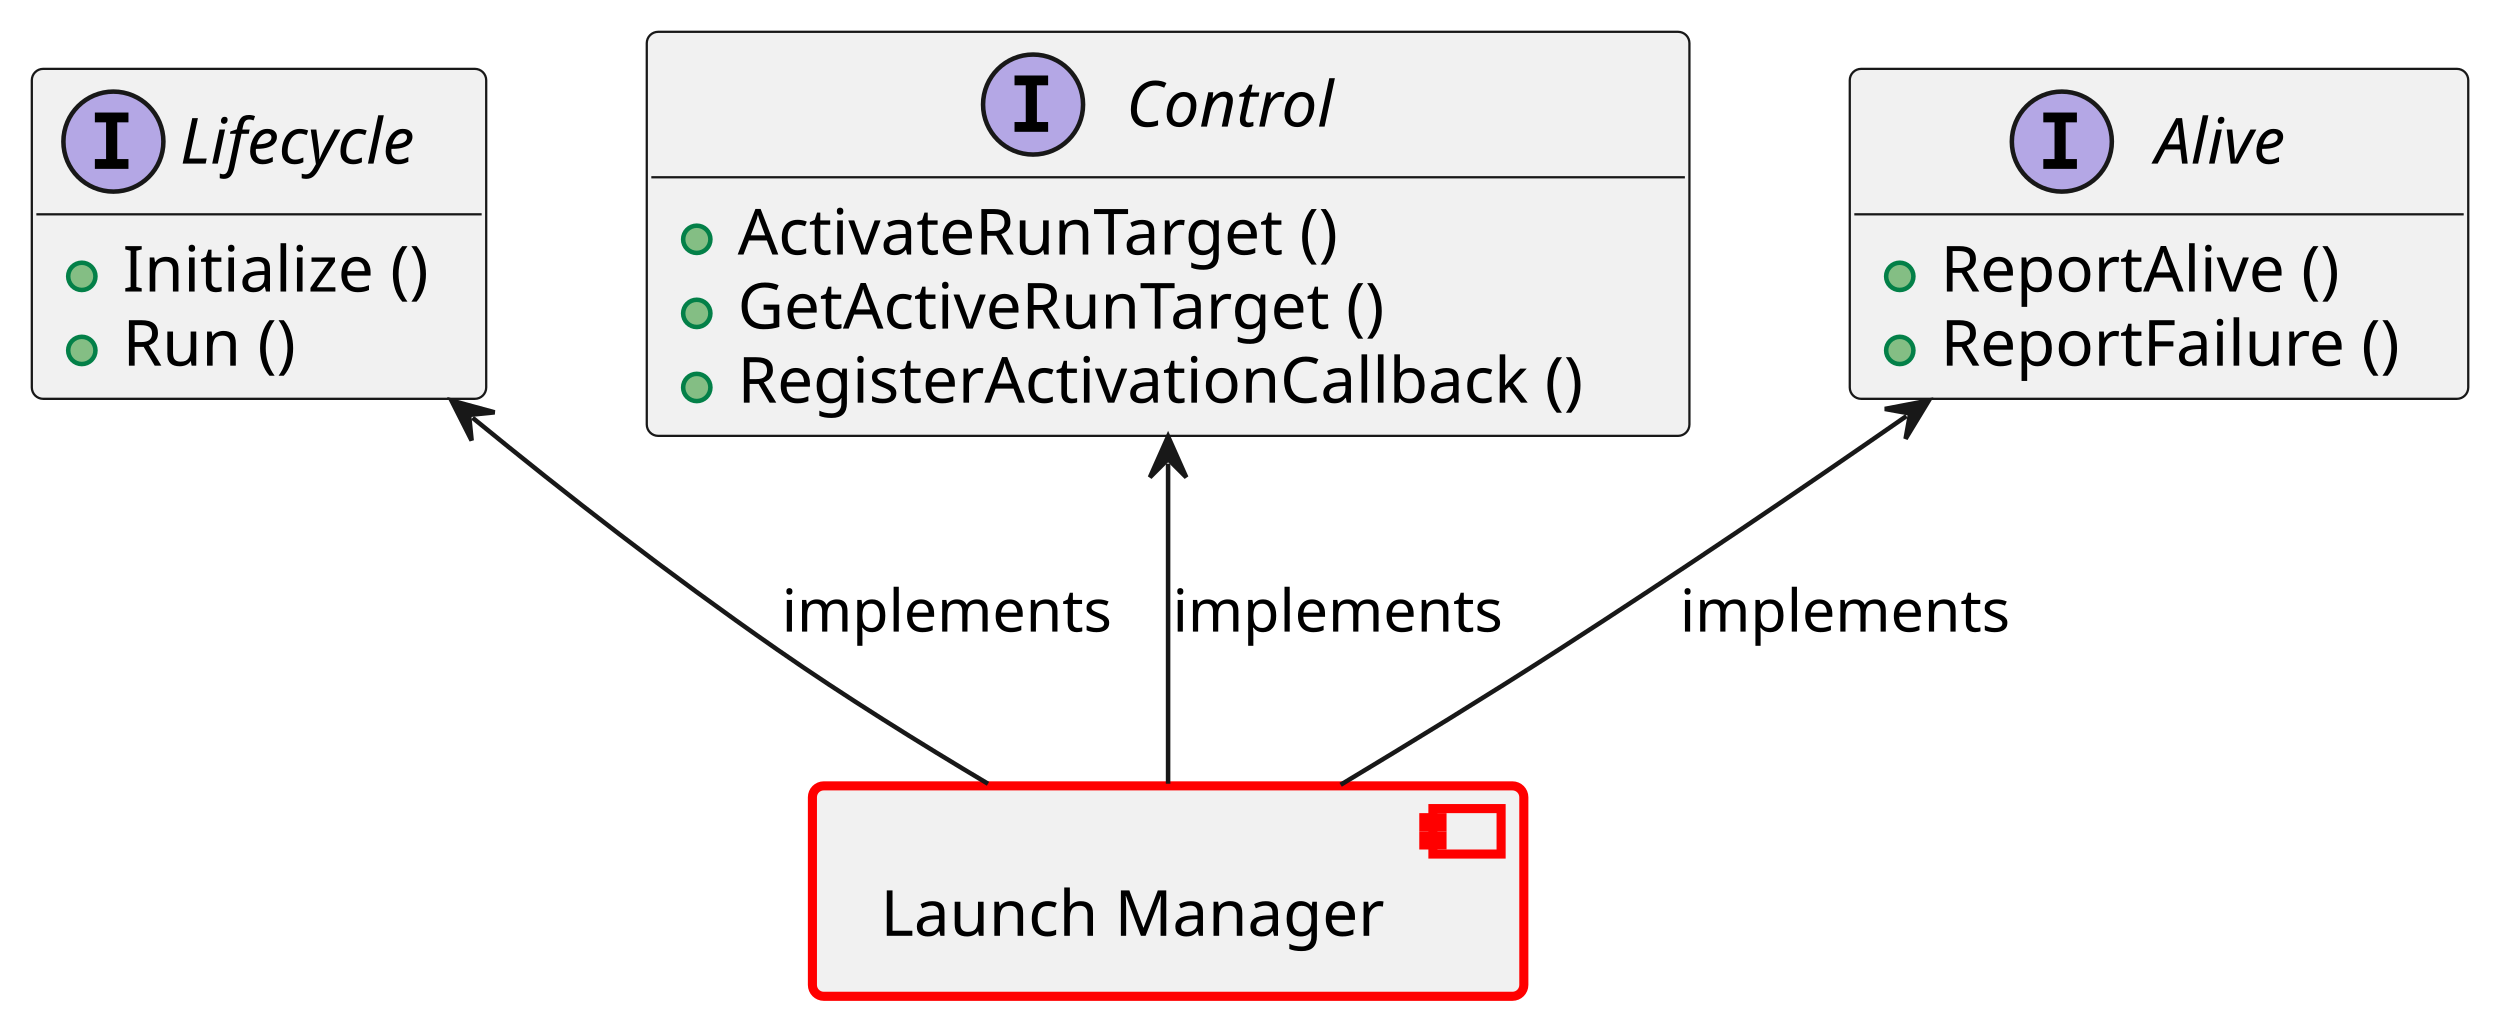
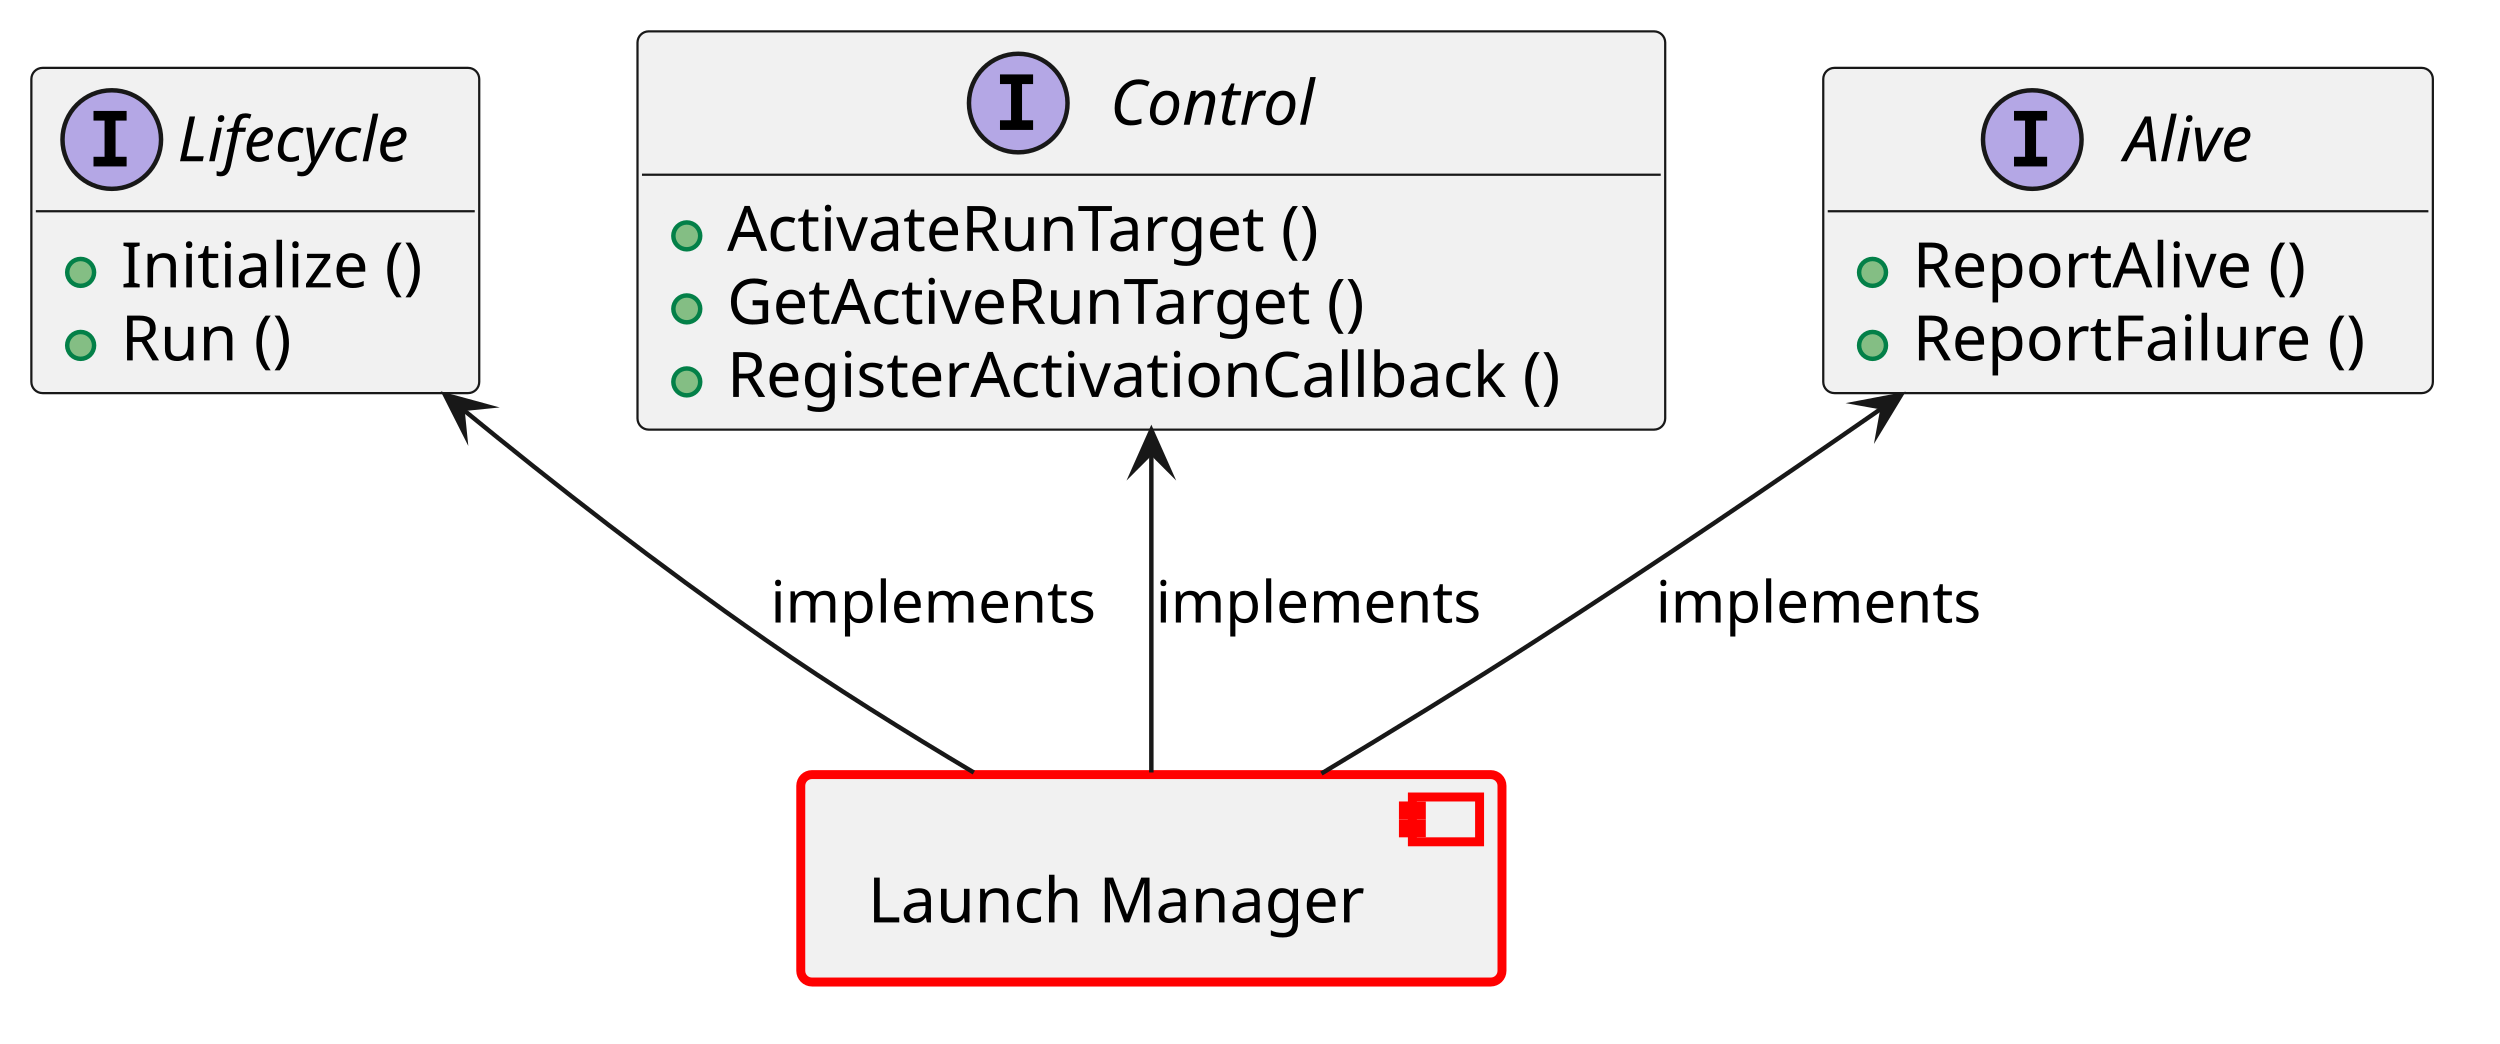
- <svg xmlns="http://www.w3.org/2000/svg" xmlns:xlink="http://www.w3.org/1999/xlink" contentStyleType="text/css" data-diagram-type="CLASS" height="225px" preserveAspectRatio="none" style="width:550px;height:225px;background:#FFFFFF;" version="1.1" viewBox="0 0 550 225" width="550px" zoomAndPan="magnify">
+ <svg xmlns="http://www.w3.org/2000/svg" xmlns:xlink="http://www.w3.org/1999/xlink" version="1.1" data-diagram-type="CLASS" style="width:558px;height:233px;background:#FFFFFF;" width="558px" height="233px" viewBox="0 0 558 233" zoomAndPan="magnify" preserveAspectRatio="none" contentStyleType="text/css">
  <defs />
-   <g>
-     <a href="../components/launch_manager/architecture/component_architecture.html#comp__lifecycle_launch_manager" target="_top" title="../components/launch_manager/architecture/component_architecture.html#comp__lifecycle_launch_manager" xlink:actuate="onRequest" xlink:href="../components/launch_manager/architecture/component_architecture.html#comp__lifecycle_launch_manager" xlink:show="new" xlink:title="../components/launch_manager/architecture/component_architecture.html#comp__lifecycle_launch_manager" xlink:type="simple">
-       <rect fill="#F1F1F1" height="46.297" rx="2.5" ry="2.5" style="stroke:#FF0000;stroke-width:2;" width="156.512" x="178.73" y="172.89" />
-       <rect fill="#F1F1F1" height="10" style="stroke:#FF0000;stroke-width:2;" width="15" x="315.242" y="177.89" />
-       <rect fill="#F1F1F1" height="2" style="stroke:#FF0000;stroke-width:2;" width="4" x="313.242" y="179.89" />
-       <rect fill="#F1F1F1" height="2" style="stroke:#FF0000;stroke-width:2;" width="4" x="313.242" y="183.89" />
-       <text fill="#000000" font-family="sans-serif" font-size="14" lengthAdjust="spacing" textLength="116.512" x="193.73" y="205.885">Launch Manager</text>
-     </a>
-     <a href="https://eclipse-score.github.io/score/main/features/lifecycle/architecture/index.html#logic_arc_int__lifecycle__alive_if" target="_top" title="https://eclipse-score.github.io/score/main/features/lifecycle/architecture/index.html#logic_arc_int__lifecycle__alive_if" xlink:actuate="onRequest" xlink:href="https://eclipse-score.github.io/score/main/features/lifecycle/architecture/index.html#logic_arc_int__lifecycle__alive_if" xlink:show="new" xlink:title="https://eclipse-score.github.io/score/main/features/lifecycle/architecture/index.html#logic_arc_int__lifecycle__alive_if" xlink:type="simple">
-       <g id="elem_logic_arc_int__lifecycle__alive_if">
-         <rect codeLine="16" fill="#F1F1F1" height="72.594" id="logic_arc_int__lifecycle__alive_if" rx="2.5" ry="2.5" style="stroke:#181818;stroke-width:0.5;" width="136.065" x="406.95" y="15.15" />
-         <ellipse cx="453.605" cy="31.15" fill="#B4A7E5" rx="11" ry="11" style="stroke:#181818;stroke-width:1;" />
-         <path d="M449.527,26.916 L449.527,24.759 L456.918,24.759 L456.918,26.916 L454.449,26.916 L454.449,34.994 L456.918,34.994 L456.918,37.15 L449.527,37.15 L449.527,34.994 L451.996,34.994 L451.996,26.916 L449.527,26.916 Z " fill="#000000" />
-         <text fill="#000000" font-family="sans-serif" font-size="14" font-style="italic" lengthAdjust="spacing" textLength="34.255" x="474.105" y="35.997">Alive</text>
-         <line style="stroke:#181818;stroke-width:0.5;" x1="407.95" x2="542.015" y1="47.15" y2="47.15" />
+   <g font-family="sans-serif" lengthAdjust="spacing">
+     <g class="entity" data-qualified-name="comp__lifecycle_launch_manager" id="ent0001" data-source-line="13">
+       <a target="_top" href="../components/launch_manager/architecture/component_architecture.html#comp__lifecycle_launch_manager" xlink:href="../components/launch_manager/architecture/component_architecture.html#comp__lifecycle_launch_manager" xlink:type="simple" xlink:actuate="onRequest" xlink:show="new" title="../components/launch_manager/architecture/component_architecture.html#comp__lifecycle_launch_manager" xlink:title="../components/launch_manager/architecture/component_architecture.html#comp__lifecycle_launch_manager">
+         <rect x="178.73" y="172.89" width="156.512" height="46.297" fill="#F1F1F1" style="stroke:#F00;stroke-width:2;" rx="2.5" ry="2.5" />
+         <rect x="315.242" y="177.89" width="15" height="10" fill="#F1F1F1" style="stroke:#F00;stroke-width:2;" />
+         <rect x="313.242" y="179.89" width="4" height="2" fill="#F1F1F1" style="stroke:#F00;stroke-width:2;" />
+         <rect x="313.242" y="183.89" width="4" height="2" fill="#F1F1F1" style="stroke:#F00;stroke-width:2;" />
+         <text x="193.73" y="205.885" fill="#000" font-size="14" textLength="116.512">Launch Manager</text>
+       </a>
+     </g>
+     <g class="entity" data-qualified-name="logic_arc_int__lifecycle__alive_if" id="ent0002" data-source-line="16">
+       <a target="_top" href="https://eclipse-score.github.io/score/main/features/lifecycle/architecture/index.html#logic_arc_int__lifecycle__alive_if" xlink:href="https://eclipse-score.github.io/score/main/features/lifecycle/architecture/index.html#logic_arc_int__lifecycle__alive_if" xlink:type="simple" xlink:actuate="onRequest" xlink:show="new" title="https://eclipse-score.github.io/score/main/features/lifecycle/architecture/index.html#logic_arc_int__lifecycle__alive_if" xlink:title="https://eclipse-score.github.io/score/main/features/lifecycle/architecture/index.html#logic_arc_int__lifecycle__alive_if">
+         <rect x="406.95" y="15.15" width="136.065" height="72.594" fill="#F1F1F1" style="stroke:#181818;stroke-width:0.5;" rx="2.5" ry="2.5" />
+         <ellipse cx="453.605" cy="31.15" rx="11" ry="11" fill="#B4A7E5" style="stroke:#181818;stroke-width:1;" />
+         <path d="M449.527,26.916 L449.527,24.759 L456.918,24.759 L456.918,26.916 L454.449,26.916 L454.449,34.994 L456.918,34.994 L456.918,37.15 L449.527,37.15 L449.527,34.994 L451.996,34.994 L451.996,26.916 L449.527,26.916 Z " fill="#000" />
+         <text x="474.105" y="35.997" fill="#000" font-size="14" textLength="34.255" font-style="italic">Alive</text>
+         <line x1="407.95" y1="47.15" x2="542.015" y2="47.15" style="stroke:#181818;stroke-width:0.5;" />
+       </a>
+       <a target="_top" href="https://eclipse-score.github.io/score/main/features/lifecycle/architecture/index.html#logic_arc_int_op__lifecycle__report_alive" xlink:href="https://eclipse-score.github.io/score/main/features/lifecycle/architecture/index.html#logic_arc_int_op__lifecycle__report_alive" xlink:type="simple" xlink:actuate="onRequest" xlink:show="new" title="https://eclipse-score.github.io/score/main/features/lifecycle/architecture/index.html#logic_arc_int_op__lifecycle__report_alive" xlink:title="https://eclipse-score.github.io/score/main/features/lifecycle/architecture/index.html#logic_arc_int_op__lifecycle__report_alive">
+         <rect x="412.95" y="55.798" width="20" height="10" fill="#F1F1F1" style="stroke:none;" />
+       </a>
+       <g data-visibility-modifier="PUBLIC_METHOD">
+         <a target="_top" href="https://eclipse-score.github.io/score/main/features/lifecycle/architecture/index.html#logic_arc_int_op__lifecycle__report_alive" xlink:href="https://eclipse-score.github.io/score/main/features/lifecycle/architecture/index.html#logic_arc_int_op__lifecycle__report_alive" xlink:type="simple" xlink:actuate="onRequest" xlink:show="new" title="https://eclipse-score.github.io/score/main/features/lifecycle/architecture/index.html#logic_arc_int_op__lifecycle__report_alive" xlink:title="https://eclipse-score.github.io/score/main/features/lifecycle/architecture/index.html#logic_arc_int_op__lifecycle__report_alive">
+           <ellipse cx="417.95" cy="60.798" rx="3" ry="3" fill="#84BE84" style="stroke:#038048;stroke-width:1;" />
+         </a>
      </g>
-       <a href="https://eclipse-score.github.io/score/main/features/lifecycle/architecture/index.html#logic_arc_int_op__lifecycle__report_alive" target="_top" title="https://eclipse-score.github.io/score/main/features/lifecycle/architecture/index.html#logic_arc_int_op__lifecycle__report_alive" xlink:actuate="onRequest" xlink:href="https://eclipse-score.github.io/score/main/features/lifecycle/architecture/index.html#logic_arc_int_op__lifecycle__report_alive" xlink:show="new" xlink:title="https://eclipse-score.github.io/score/main/features/lifecycle/architecture/index.html#logic_arc_int_op__lifecycle__report_alive" xlink:type="simple">
-         <rect fill="#F1F1F1" height="10" style="stroke:transparent;stroke-width:1;" width="20" x="412.95" y="55.798" />
-         <ellipse cx="417.95" cy="60.798" fill="#84BE84" rx="3" ry="3" style="stroke:#038048;stroke-width:1;" />
+       <a target="_top" href="https://eclipse-score.github.io/score/main/features/lifecycle/architecture/index.html#logic_arc_int_op__lifecycle__report_alive" xlink:href="https://eclipse-score.github.io/score/main/features/lifecycle/architecture/index.html#logic_arc_int_op__lifecycle__report_alive" xlink:type="simple" xlink:actuate="onRequest" xlink:show="new" title="https://eclipse-score.github.io/score/main/features/lifecycle/architecture/index.html#logic_arc_int_op__lifecycle__report_alive" xlink:title="https://eclipse-score.github.io/score/main/features/lifecycle/architecture/index.html#logic_arc_int_op__lifecycle__report_alive">
+         <text x="426.95" y="64.145" fill="#000" font-size="14" textLength="96.667">ReportAlive ()</text>
      </a>
-     </a>
-     <a href="https://eclipse-score.github.io/score/main/features/lifecycle/architecture/index.html#logic_arc_int_op__lifecycle__report_alive" target="_top" title="https://eclipse-score.github.io/score/main/features/lifecycle/architecture/index.html#logic_arc_int_op__lifecycle__report_alive" xlink:actuate="onRequest" xlink:href="https://eclipse-score.github.io/score/main/features/lifecycle/architecture/index.html#logic_arc_int_op__lifecycle__report_alive" xlink:show="new" xlink:title="https://eclipse-score.github.io/score/main/features/lifecycle/architecture/index.html#logic_arc_int_op__lifecycle__report_alive" xlink:type="simple">
-       <text fill="#000000" font-family="sans-serif" font-size="14" lengthAdjust="spacing" textLength="96.667" x="426.95" y="64.145">ReportAlive ()</text>
-     </a>
-     <a href="https://eclipse-score.github.io/score/main/features/lifecycle/architecture/index.html#logic_arc_int_op__lifecycle__report_failure" target="_top" title="https://eclipse-score.github.io/score/main/features/lifecycle/architecture/index.html#logic_arc_int_op__lifecycle__report_failure" xlink:actuate="onRequest" xlink:href="https://eclipse-score.github.io/score/main/features/lifecycle/architecture/index.html#logic_arc_int_op__lifecycle__report_failure" xlink:show="new" xlink:title="https://eclipse-score.github.io/score/main/features/lifecycle/architecture/index.html#logic_arc_int_op__lifecycle__report_failure" xlink:type="simple">
-       <rect fill="#F1F1F1" height="10" style="stroke:transparent;stroke-width:1;" width="20" x="412.95" y="72.095" />
-       <ellipse cx="417.95" cy="77.095" fill="#84BE84" rx="3" ry="3" style="stroke:#038048;stroke-width:1;" />
-     </a>
-     <a href="https://eclipse-score.github.io/score/main/features/lifecycle/architecture/index.html#logic_arc_int_op__lifecycle__report_failure" target="_top" title="https://eclipse-score.github.io/score/main/features/lifecycle/architecture/index.html#logic_arc_int_op__lifecycle__report_failure" xlink:actuate="onRequest" xlink:href="https://eclipse-score.github.io/score/main/features/lifecycle/architecture/index.html#logic_arc_int_op__lifecycle__report_failure" xlink:show="new" xlink:title="https://eclipse-score.github.io/score/main/features/lifecycle/architecture/index.html#logic_arc_int_op__lifecycle__report_failure" xlink:type="simple">
-       <text fill="#000000" font-family="sans-serif" font-size="14" lengthAdjust="spacing" textLength="110.065" x="426.95" y="80.442">ReportFailure ()</text>
-     </a>
-     <a href="https://eclipse-score.github.io/score/main/features/lifecycle/architecture/index.html#logic_arc_int__lifecycle__controlif" target="_top" title="https://eclipse-score.github.io/score/main/features/lifecycle/architecture/index.html#logic_arc_int__lifecycle__controlif" xlink:actuate="onRequest" xlink:href="https://eclipse-score.github.io/score/main/features/lifecycle/architecture/index.html#logic_arc_int__lifecycle__controlif" xlink:show="new" xlink:title="https://eclipse-score.github.io/score/main/features/lifecycle/architecture/index.html#logic_arc_int__lifecycle__controlif" xlink:type="simple">
-       <g id="elem_logic_arc_int__lifecycle__controlif">
-         <rect codeLine="23" fill="#F1F1F1" height="88.891" id="logic_arc_int__lifecycle__controlif" rx="2.5" ry="2.5" style="stroke:#181818;stroke-width:0.5;" width="229.383" x="142.29" y="7" />
-         <ellipse cx="227.274" cy="23" fill="#B4A7E5" rx="11" ry="11" style="stroke:#181818;stroke-width:1;" />
-         <path d="M223.196,18.766 L223.196,16.609 L230.587,16.609 L230.587,18.766 L228.118,18.766 L228.118,26.844 L230.587,26.844 L230.587,29 L223.196,29 L223.196,26.844 L225.665,26.844 L225.665,18.766 L223.196,18.766 Z " fill="#000000" />
-         <text fill="#000000" font-family="sans-serif" font-size="14" font-style="italic" lengthAdjust="spacing" textLength="50.914" x="247.774" y="27.847">Control</text>
-         <line style="stroke:#181818;stroke-width:0.5;" x1="143.29" x2="370.673" y1="39" y2="39" />
+       <a target="_top" href="https://eclipse-score.github.io/score/main/features/lifecycle/architecture/index.html#logic_arc_int_op__lifecycle__report_failure" xlink:href="https://eclipse-score.github.io/score/main/features/lifecycle/architecture/index.html#logic_arc_int_op__lifecycle__report_failure" xlink:type="simple" xlink:actuate="onRequest" xlink:show="new" title="https://eclipse-score.github.io/score/main/features/lifecycle/architecture/index.html#logic_arc_int_op__lifecycle__report_failure" xlink:title="https://eclipse-score.github.io/score/main/features/lifecycle/architecture/index.html#logic_arc_int_op__lifecycle__report_failure">
+         <rect x="412.95" y="72.095" width="20" height="10" fill="#F1F1F1" style="stroke:none;" />
+       </a>
+       <g data-visibility-modifier="PUBLIC_METHOD">
+         <a target="_top" href="https://eclipse-score.github.io/score/main/features/lifecycle/architecture/index.html#logic_arc_int_op__lifecycle__report_failure" xlink:href="https://eclipse-score.github.io/score/main/features/lifecycle/architecture/index.html#logic_arc_int_op__lifecycle__report_failure" xlink:type="simple" xlink:actuate="onRequest" xlink:show="new" title="https://eclipse-score.github.io/score/main/features/lifecycle/architecture/index.html#logic_arc_int_op__lifecycle__report_failure" xlink:title="https://eclipse-score.github.io/score/main/features/lifecycle/architecture/index.html#logic_arc_int_op__lifecycle__report_failure">
+           <ellipse cx="417.95" cy="77.095" rx="3" ry="3" fill="#84BE84" style="stroke:#038048;stroke-width:1;" />
+         </a>
      </g>
-       <a href="https://eclipse-score.github.io/score/main/features/lifecycle/architecture/index.html#logic_arc_int_op__lifecycle__activate_target" target="_top" title="https://eclipse-score.github.io/score/main/features/lifecycle/architecture/index.html#logic_arc_int_op__lifecycle__activate_target" xlink:actuate="onRequest" xlink:href="https://eclipse-score.github.io/score/main/features/lifecycle/architecture/index.html#logic_arc_int_op__lifecycle__activate_target" xlink:show="new" xlink:title="https://eclipse-score.github.io/score/main/features/lifecycle/architecture/index.html#logic_arc_int_op__lifecycle__activate_target" xlink:type="simple">
-         <rect fill="#F1F1F1" height="10" style="stroke:transparent;stroke-width:1;" width="20" x="148.29" y="47.648" />
-         <ellipse cx="153.29" cy="52.648" fill="#84BE84" rx="3" ry="3" style="stroke:#038048;stroke-width:1;" />
+       <a target="_top" href="https://eclipse-score.github.io/score/main/features/lifecycle/architecture/index.html#logic_arc_int_op__lifecycle__report_failure" xlink:href="https://eclipse-score.github.io/score/main/features/lifecycle/architecture/index.html#logic_arc_int_op__lifecycle__report_failure" xlink:type="simple" xlink:actuate="onRequest" xlink:show="new" title="https://eclipse-score.github.io/score/main/features/lifecycle/architecture/index.html#logic_arc_int_op__lifecycle__report_failure" xlink:title="https://eclipse-score.github.io/score/main/features/lifecycle/architecture/index.html#logic_arc_int_op__lifecycle__report_failure">
+         <text x="426.95" y="80.442" fill="#000" font-size="14" textLength="110.065">ReportFailure ()</text>
      </a>
-     </a>
-     <a href="https://eclipse-score.github.io/score/main/features/lifecycle/architecture/index.html#logic_arc_int_op__lifecycle__activate_target" target="_top" title="https://eclipse-score.github.io/score/main/features/lifecycle/architecture/index.html#logic_arc_int_op__lifecycle__activate_target" xlink:actuate="onRequest" xlink:href="https://eclipse-score.github.io/score/main/features/lifecycle/architecture/index.html#logic_arc_int_op__lifecycle__activate_target" xlink:show="new" xlink:title="https://eclipse-score.github.io/score/main/features/lifecycle/architecture/index.html#logic_arc_int_op__lifecycle__activate_target" xlink:type="simple">
-       <text fill="#000000" font-family="sans-serif" font-size="14" lengthAdjust="spacing" textLength="146.344" x="162.29" y="55.995">ActivateRunTarget ()</text>
-     </a>
-     <a href="https://eclipse-score.github.io/score/main/features/lifecycle/architecture/index.html#logic_arc_int_op__lifecycle__get_act_target" target="_top" title="https://eclipse-score.github.io/score/main/features/lifecycle/architecture/index.html#logic_arc_int_op__lifecycle__get_act_target" xlink:actuate="onRequest" xlink:href="https://eclipse-score.github.io/score/main/features/lifecycle/architecture/index.html#logic_arc_int_op__lifecycle__get_act_target" xlink:show="new" xlink:title="https://eclipse-score.github.io/score/main/features/lifecycle/architecture/index.html#logic_arc_int_op__lifecycle__get_act_target" xlink:type="simple">
-       <rect fill="#F1F1F1" height="10" style="stroke:transparent;stroke-width:1;" width="20" x="148.29" y="63.945" />
-       <ellipse cx="153.29" cy="68.945" fill="#84BE84" rx="3" ry="3" style="stroke:#038048;stroke-width:1;" />
-     </a>
-     <a href="https://eclipse-score.github.io/score/main/features/lifecycle/architecture/index.html#logic_arc_int_op__lifecycle__get_act_target" target="_top" title="https://eclipse-score.github.io/score/main/features/lifecycle/architecture/index.html#logic_arc_int_op__lifecycle__get_act_target" xlink:actuate="onRequest" xlink:href="https://eclipse-score.github.io/score/main/features/lifecycle/architecture/index.html#logic_arc_int_op__lifecycle__get_act_target" xlink:show="new" xlink:title="https://eclipse-score.github.io/score/main/features/lifecycle/architecture/index.html#logic_arc_int_op__lifecycle__get_act_target" xlink:type="simple">
-       <text fill="#000000" font-family="sans-serif" font-size="14" lengthAdjust="spacing" textLength="157.227" x="162.29" y="72.292">GetActiveRunTarget ()</text>
-     </a>
-     <a href="https://eclipse-score.github.io/score/main/features/lifecycle/architecture/index.html#logic_arc_int_op__lifecycle__reg_callback" target="_top" title="https://eclipse-score.github.io/score/main/features/lifecycle/architecture/index.html#logic_arc_int_op__lifecycle__reg_callback" xlink:actuate="onRequest" xlink:href="https://eclipse-score.github.io/score/main/features/lifecycle/architecture/index.html#logic_arc_int_op__lifecycle__reg_callback" xlink:show="new" xlink:title="https://eclipse-score.github.io/score/main/features/lifecycle/architecture/index.html#logic_arc_int_op__lifecycle__reg_callback" xlink:type="simple">
-       <rect fill="#F1F1F1" height="10" style="stroke:transparent;stroke-width:1;" width="20" x="148.29" y="80.242" />
-       <ellipse cx="153.29" cy="85.242" fill="#84BE84" rx="3" ry="3" style="stroke:#038048;stroke-width:1;" />
-     </a>
-     <a href="https://eclipse-score.github.io/score/main/features/lifecycle/architecture/index.html#logic_arc_int_op__lifecycle__reg_callback" target="_top" title="https://eclipse-score.github.io/score/main/features/lifecycle/architecture/index.html#logic_arc_int_op__lifecycle__reg_callback" xlink:actuate="onRequest" xlink:href="https://eclipse-score.github.io/score/main/features/lifecycle/architecture/index.html#logic_arc_int_op__lifecycle__reg_callback" xlink:show="new" xlink:title="https://eclipse-score.github.io/score/main/features/lifecycle/architecture/index.html#logic_arc_int_op__lifecycle__reg_callback" xlink:type="simple">
-       <text fill="#000000" font-family="sans-serif" font-size="14" lengthAdjust="spacing" textLength="203.383" x="162.29" y="88.589">RegisterActivationCallback ()</text>
-     </a>
-     <a href="https://eclipse-score.github.io/score/main/features/lifecycle/architecture/index.html#logic_arc_int__lifecycle__lifecycle_if" target="_top" title="https://eclipse-score.github.io/score/main/features/lifecycle/architecture/index.html#logic_arc_int__lifecycle__lifecycle_if" xlink:actuate="onRequest" xlink:href="https://eclipse-score.github.io/score/main/features/lifecycle/architecture/index.html#logic_arc_int__lifecycle__lifecycle_if" xlink:show="new" xlink:title="https://eclipse-score.github.io/score/main/features/lifecycle/architecture/index.html#logic_arc_int__lifecycle__lifecycle_if" xlink:type="simple">
-       <g id="elem_logic_arc_int__lifecycle__lifecycle_if">
-         <rect codeLine="31" fill="#F1F1F1" height="72.594" id="logic_arc_int__lifecycle__lifecycle_if" rx="2.5" ry="2.5" style="stroke:#181818;stroke-width:0.5;" width="99.965" x="7" y="15.15" />
-         <ellipse cx="24.948" cy="31.15" fill="#B4A7E5" rx="11" ry="11" style="stroke:#181818;stroke-width:1;" />
-         <path d="M20.87,26.916 L20.87,24.759 L28.26,24.759 L28.26,26.916 L25.792,26.916 L25.792,34.994 L28.26,34.994 L28.26,37.15 L20.87,37.15 L20.87,34.994 L23.338,34.994 L23.338,26.916 L20.87,26.916 Z " fill="#000000" />
-         <text fill="#000000" font-family="sans-serif" font-size="14" font-style="italic" lengthAdjust="spacing" textLength="61.414" x="39.603" y="35.997">Lifecycle</text>
-         <line style="stroke:#181818;stroke-width:0.5;" x1="8" x2="105.965" y1="47.15" y2="47.15" />
+     </g>
+     <g class="entity" data-qualified-name="logic_arc_int__lifecycle__controlif" id="ent0003" data-source-line="23">
+       <a target="_top" href="https://eclipse-score.github.io/score/main/features/lifecycle/architecture/index.html#logic_arc_int__lifecycle__controlif" xlink:href="https://eclipse-score.github.io/score/main/features/lifecycle/architecture/index.html#logic_arc_int__lifecycle__controlif" xlink:type="simple" xlink:actuate="onRequest" xlink:show="new" title="https://eclipse-score.github.io/score/main/features/lifecycle/architecture/index.html#logic_arc_int__lifecycle__controlif" xlink:title="https://eclipse-score.github.io/score/main/features/lifecycle/architecture/index.html#logic_arc_int__lifecycle__controlif">
+         <rect x="142.29" y="7" width="229.383" height="88.891" fill="#F1F1F1" style="stroke:#181818;stroke-width:0.5;" rx="2.5" ry="2.5" />
+         <ellipse cx="227.274" cy="23" rx="11" ry="11" fill="#B4A7E5" style="stroke:#181818;stroke-width:1;" />
+         <path d="M223.196,18.766 L223.196,16.609 L230.587,16.609 L230.587,18.766 L228.118,18.766 L228.118,26.844 L230.587,26.844 L230.587,29 L223.196,29 L223.196,26.844 L225.665,26.844 L225.665,18.766 L223.196,18.766 Z " fill="#000" />
+         <text x="247.774" y="27.847" fill="#000" font-size="14" textLength="50.914" font-style="italic">Control</text>
+         <line x1="143.29" y1="39" x2="370.673" y2="39" style="stroke:#181818;stroke-width:0.5;" />
+       </a>
+       <a target="_top" href="https://eclipse-score.github.io/score/main/features/lifecycle/architecture/index.html#logic_arc_int_op__lifecycle__activate_target" xlink:href="https://eclipse-score.github.io/score/main/features/lifecycle/architecture/index.html#logic_arc_int_op__lifecycle__activate_target" xlink:type="simple" xlink:actuate="onRequest" xlink:show="new" title="https://eclipse-score.github.io/score/main/features/lifecycle/architecture/index.html#logic_arc_int_op__lifecycle__activate_target" xlink:title="https://eclipse-score.github.io/score/main/features/lifecycle/architecture/index.html#logic_arc_int_op__lifecycle__activate_target">
+         <rect x="148.29" y="47.648" width="20" height="10" fill="#F1F1F1" style="stroke:none;" />
+       </a>
+       <g data-visibility-modifier="PUBLIC_METHOD">
+         <a target="_top" href="https://eclipse-score.github.io/score/main/features/lifecycle/architecture/index.html#logic_arc_int_op__lifecycle__activate_target" xlink:href="https://eclipse-score.github.io/score/main/features/lifecycle/architecture/index.html#logic_arc_int_op__lifecycle__activate_target" xlink:type="simple" xlink:actuate="onRequest" xlink:show="new" title="https://eclipse-score.github.io/score/main/features/lifecycle/architecture/index.html#logic_arc_int_op__lifecycle__activate_target" xlink:title="https://eclipse-score.github.io/score/main/features/lifecycle/architecture/index.html#logic_arc_int_op__lifecycle__activate_target">
+           <ellipse cx="153.29" cy="52.648" rx="3" ry="3" fill="#84BE84" style="stroke:#038048;stroke-width:1;" />
+         </a>
      </g>
-       <a href="https://eclipse-score.github.io/score/main/features/lifecycle/architecture/index.html#logic_arc_int_op__lifecycle__initialize" target="_top" title="https://eclipse-score.github.io/score/main/features/lifecycle/architecture/index.html#logic_arc_int_op__lifecycle__initialize" xlink:actuate="onRequest" xlink:href="https://eclipse-score.github.io/score/main/features/lifecycle/architecture/index.html#logic_arc_int_op__lifecycle__initialize" xlink:show="new" xlink:title="https://eclipse-score.github.io/score/main/features/lifecycle/architecture/index.html#logic_arc_int_op__lifecycle__initialize" xlink:type="simple">
-         <rect fill="#F1F1F1" height="10" style="stroke:transparent;stroke-width:1;" width="20" x="13" y="55.798" />
-         <ellipse cx="18" cy="60.798" fill="#84BE84" rx="3" ry="3" style="stroke:#038048;stroke-width:1;" />
+       <a target="_top" href="https://eclipse-score.github.io/score/main/features/lifecycle/architecture/index.html#logic_arc_int_op__lifecycle__activate_target" xlink:href="https://eclipse-score.github.io/score/main/features/lifecycle/architecture/index.html#logic_arc_int_op__lifecycle__activate_target" xlink:type="simple" xlink:actuate="onRequest" xlink:show="new" title="https://eclipse-score.github.io/score/main/features/lifecycle/architecture/index.html#logic_arc_int_op__lifecycle__activate_target" xlink:title="https://eclipse-score.github.io/score/main/features/lifecycle/architecture/index.html#logic_arc_int_op__lifecycle__activate_target">
+         <text x="162.29" y="55.995" fill="#000" font-size="14" textLength="146.344">ActivateRunTarget ()</text>
      </a>
-     </a>
-     <a href="https://eclipse-score.github.io/score/main/features/lifecycle/architecture/index.html#logic_arc_int_op__lifecycle__initialize" target="_top" title="https://eclipse-score.github.io/score/main/features/lifecycle/architecture/index.html#logic_arc_int_op__lifecycle__initialize" xlink:actuate="onRequest" xlink:href="https://eclipse-score.github.io/score/main/features/lifecycle/architecture/index.html#logic_arc_int_op__lifecycle__initialize" xlink:show="new" xlink:title="https://eclipse-score.github.io/score/main/features/lifecycle/architecture/index.html#logic_arc_int_op__lifecycle__initialize" xlink:type="simple">
-       <text fill="#000000" font-family="sans-serif" font-size="14" lengthAdjust="spacing" textLength="73.965" x="27" y="64.145">Initialize ()</text>
-     </a>
-     <a href="https://eclipse-score.github.io/score/main/features/lifecycle/architecture/index.html#logic_arc_int_op__lifecycle__run" target="_top" title="https://eclipse-score.github.io/score/main/features/lifecycle/architecture/index.html#logic_arc_int_op__lifecycle__run" xlink:actuate="onRequest" xlink:href="https://eclipse-score.github.io/score/main/features/lifecycle/architecture/index.html#logic_arc_int_op__lifecycle__run" xlink:show="new" xlink:title="https://eclipse-score.github.io/score/main/features/lifecycle/architecture/index.html#logic_arc_int_op__lifecycle__run" xlink:type="simple">
-       <rect fill="#F1F1F1" height="10" style="stroke:transparent;stroke-width:1;" width="20" x="13" y="72.095" />
-       <ellipse cx="18" cy="77.095" fill="#84BE84" rx="3" ry="3" style="stroke:#038048;stroke-width:1;" />
-     </a>
-     <a href="https://eclipse-score.github.io/score/main/features/lifecycle/architecture/index.html#logic_arc_int_op__lifecycle__run" target="_top" title="https://eclipse-score.github.io/score/main/features/lifecycle/architecture/index.html#logic_arc_int_op__lifecycle__run" xlink:actuate="onRequest" xlink:href="https://eclipse-score.github.io/score/main/features/lifecycle/architecture/index.html#logic_arc_int_op__lifecycle__run" xlink:show="new" xlink:title="https://eclipse-score.github.io/score/main/features/lifecycle/architecture/index.html#logic_arc_int_op__lifecycle__run" xlink:type="simple">
-       <text fill="#000000" font-family="sans-serif" font-size="14" lengthAdjust="spacing" textLength="42.848" x="27" y="80.442">Run ()</text>
-     </a>
-     <g id="link_logic_arc_int__lifecycle__alive_if_comp__lifecycle_launch_manager">
-       <path codeLine="38" d="M419.411,91.541 C395.031,108.461 370.18,125.35 342.98,142.89 C327.43,152.93 310.01,163.59 294.94,172.65 " fill="transparent" id="logic_arc_int__lifecycle__alive_if-backto-comp__lifecycle_launch_manager" style="stroke:#181818;stroke-width:1;" />
-       <polygon fill="#181818" points="424.34,88.12,414.666,89.965,420.232,90.971,419.227,96.537,424.34,88.12" style="stroke:#181818;stroke-width:1;" />
-       <text fill="#000000" font-family="sans-serif" font-size="13" lengthAdjust="spacing" textLength="76.908" x="369.58" y="138.957">implements</text>
+       <a target="_top" href="https://eclipse-score.github.io/score/main/features/lifecycle/architecture/index.html#logic_arc_int_op__lifecycle__get_act_target" xlink:href="https://eclipse-score.github.io/score/main/features/lifecycle/architecture/index.html#logic_arc_int_op__lifecycle__get_act_target" xlink:type="simple" xlink:actuate="onRequest" xlink:show="new" title="https://eclipse-score.github.io/score/main/features/lifecycle/architecture/index.html#logic_arc_int_op__lifecycle__get_act_target" xlink:title="https://eclipse-score.github.io/score/main/features/lifecycle/architecture/index.html#logic_arc_int_op__lifecycle__get_act_target">
+         <rect x="148.29" y="63.945" width="20" height="10" fill="#F1F1F1" style="stroke:none;" />
+       </a>
+       <g data-visibility-modifier="PUBLIC_METHOD">
+         <a target="_top" href="https://eclipse-score.github.io/score/main/features/lifecycle/architecture/index.html#logic_arc_int_op__lifecycle__get_act_target" xlink:href="https://eclipse-score.github.io/score/main/features/lifecycle/architecture/index.html#logic_arc_int_op__lifecycle__get_act_target" xlink:type="simple" xlink:actuate="onRequest" xlink:show="new" title="https://eclipse-score.github.io/score/main/features/lifecycle/architecture/index.html#logic_arc_int_op__lifecycle__get_act_target" xlink:title="https://eclipse-score.github.io/score/main/features/lifecycle/architecture/index.html#logic_arc_int_op__lifecycle__get_act_target">
+           <ellipse cx="153.29" cy="68.945" rx="3" ry="3" fill="#84BE84" style="stroke:#038048;stroke-width:1;" />
+         </a>
+       </g>
+       <a target="_top" href="https://eclipse-score.github.io/score/main/features/lifecycle/architecture/index.html#logic_arc_int_op__lifecycle__get_act_target" xlink:href="https://eclipse-score.github.io/score/main/features/lifecycle/architecture/index.html#logic_arc_int_op__lifecycle__get_act_target" xlink:type="simple" xlink:actuate="onRequest" xlink:show="new" title="https://eclipse-score.github.io/score/main/features/lifecycle/architecture/index.html#logic_arc_int_op__lifecycle__get_act_target" xlink:title="https://eclipse-score.github.io/score/main/features/lifecycle/architecture/index.html#logic_arc_int_op__lifecycle__get_act_target">
+         <text x="162.29" y="72.292" fill="#000" font-size="14" textLength="157.227">GetActiveRunTarget ()</text>
+       </a>
+       <a target="_top" href="https://eclipse-score.github.io/score/main/features/lifecycle/architecture/index.html#logic_arc_int_op__lifecycle__reg_callback" xlink:href="https://eclipse-score.github.io/score/main/features/lifecycle/architecture/index.html#logic_arc_int_op__lifecycle__reg_callback" xlink:type="simple" xlink:actuate="onRequest" xlink:show="new" title="https://eclipse-score.github.io/score/main/features/lifecycle/architecture/index.html#logic_arc_int_op__lifecycle__reg_callback" xlink:title="https://eclipse-score.github.io/score/main/features/lifecycle/architecture/index.html#logic_arc_int_op__lifecycle__reg_callback">
+         <rect x="148.29" y="80.242" width="20" height="10" fill="#F1F1F1" style="stroke:none;" />
+       </a>
+       <g data-visibility-modifier="PUBLIC_METHOD">
+         <a target="_top" href="https://eclipse-score.github.io/score/main/features/lifecycle/architecture/index.html#logic_arc_int_op__lifecycle__reg_callback" xlink:href="https://eclipse-score.github.io/score/main/features/lifecycle/architecture/index.html#logic_arc_int_op__lifecycle__reg_callback" xlink:type="simple" xlink:actuate="onRequest" xlink:show="new" title="https://eclipse-score.github.io/score/main/features/lifecycle/architecture/index.html#logic_arc_int_op__lifecycle__reg_callback" xlink:title="https://eclipse-score.github.io/score/main/features/lifecycle/architecture/index.html#logic_arc_int_op__lifecycle__reg_callback">
+           <ellipse cx="153.29" cy="85.242" rx="3" ry="3" fill="#84BE84" style="stroke:#038048;stroke-width:1;" />
+         </a>
+       </g>
+       <a target="_top" href="https://eclipse-score.github.io/score/main/features/lifecycle/architecture/index.html#logic_arc_int_op__lifecycle__reg_callback" xlink:href="https://eclipse-score.github.io/score/main/features/lifecycle/architecture/index.html#logic_arc_int_op__lifecycle__reg_callback" xlink:type="simple" xlink:actuate="onRequest" xlink:show="new" title="https://eclipse-score.github.io/score/main/features/lifecycle/architecture/index.html#logic_arc_int_op__lifecycle__reg_callback" xlink:title="https://eclipse-score.github.io/score/main/features/lifecycle/architecture/index.html#logic_arc_int_op__lifecycle__reg_callback">
+         <text x="162.29" y="88.589" fill="#000" font-size="14" textLength="203.383">RegisterActivationCallback ()</text>
+       </a>
    </g>
-     <g id="link_logic_arc_int__lifecycle__controlif_comp__lifecycle_launch_manager">
-       <path codeLine="39" d="M256.98,102.01 C256.98,127.23 256.98,151.95 256.98,172.42 " fill="transparent" id="logic_arc_int__lifecycle__controlif-backto-comp__lifecycle_launch_manager" style="stroke:#181818;stroke-width:1;" />
-       <polygon fill="#181818" points="256.98,96.01,252.98,105.01,256.98,101.01,260.98,105.01,256.98,96.01" style="stroke:#181818;stroke-width:1;" />
-       <text fill="#000000" font-family="sans-serif" font-size="13" lengthAdjust="spacing" textLength="76.908" x="257.98" y="138.957">implements</text>
+     <g class="entity" data-qualified-name="logic_arc_int__lifecycle__lifecycle_if" id="ent0004" data-source-line="31">
+       <a target="_top" href="https://eclipse-score.github.io/score/main/features/lifecycle/architecture/index.html#logic_arc_int__lifecycle__lifecycle_if" xlink:href="https://eclipse-score.github.io/score/main/features/lifecycle/architecture/index.html#logic_arc_int__lifecycle__lifecycle_if" xlink:type="simple" xlink:actuate="onRequest" xlink:show="new" title="https://eclipse-score.github.io/score/main/features/lifecycle/architecture/index.html#logic_arc_int__lifecycle__lifecycle_if" xlink:title="https://eclipse-score.github.io/score/main/features/lifecycle/architecture/index.html#logic_arc_int__lifecycle__lifecycle_if">
+         <rect x="7" y="15.15" width="99.965" height="72.594" fill="#F1F1F1" style="stroke:#181818;stroke-width:0.5;" rx="2.5" ry="2.5" />
+         <ellipse cx="24.948" cy="31.15" rx="11" ry="11" fill="#B4A7E5" style="stroke:#181818;stroke-width:1;" />
+         <path d="M20.87,26.916 L20.87,24.759 L28.26,24.759 L28.26,26.916 L25.792,26.916 L25.792,34.994 L28.26,34.994 L28.26,37.15 L20.87,37.15 L20.87,34.994 L23.338,34.994 L23.338,26.916 L20.87,26.916 Z " fill="#000" />
+         <text x="39.603" y="35.997" fill="#000" font-size="14" textLength="61.414" font-style="italic">Lifecycle</text>
+         <line x1="8" y1="47.15" x2="105.965" y2="47.15" style="stroke:#181818;stroke-width:0.5;" />
+       </a>
+       <a target="_top" href="https://eclipse-score.github.io/score/main/features/lifecycle/architecture/index.html#logic_arc_int_op__lifecycle__initialize" xlink:href="https://eclipse-score.github.io/score/main/features/lifecycle/architecture/index.html#logic_arc_int_op__lifecycle__initialize" xlink:type="simple" xlink:actuate="onRequest" xlink:show="new" title="https://eclipse-score.github.io/score/main/features/lifecycle/architecture/index.html#logic_arc_int_op__lifecycle__initialize" xlink:title="https://eclipse-score.github.io/score/main/features/lifecycle/architecture/index.html#logic_arc_int_op__lifecycle__initialize">
+         <rect x="13" y="55.798" width="20" height="10" fill="#F1F1F1" style="stroke:none;" />
+       </a>
+       <g data-visibility-modifier="PUBLIC_METHOD">
+         <a target="_top" href="https://eclipse-score.github.io/score/main/features/lifecycle/architecture/index.html#logic_arc_int_op__lifecycle__initialize" xlink:href="https://eclipse-score.github.io/score/main/features/lifecycle/architecture/index.html#logic_arc_int_op__lifecycle__initialize" xlink:type="simple" xlink:actuate="onRequest" xlink:show="new" title="https://eclipse-score.github.io/score/main/features/lifecycle/architecture/index.html#logic_arc_int_op__lifecycle__initialize" xlink:title="https://eclipse-score.github.io/score/main/features/lifecycle/architecture/index.html#logic_arc_int_op__lifecycle__initialize">
+           <ellipse cx="18" cy="60.798" rx="3" ry="3" fill="#84BE84" style="stroke:#038048;stroke-width:1;" />
+         </a>
+       </g>
+       <a target="_top" href="https://eclipse-score.github.io/score/main/features/lifecycle/architecture/index.html#logic_arc_int_op__lifecycle__initialize" xlink:href="https://eclipse-score.github.io/score/main/features/lifecycle/architecture/index.html#logic_arc_int_op__lifecycle__initialize" xlink:type="simple" xlink:actuate="onRequest" xlink:show="new" title="https://eclipse-score.github.io/score/main/features/lifecycle/architecture/index.html#logic_arc_int_op__lifecycle__initialize" xlink:title="https://eclipse-score.github.io/score/main/features/lifecycle/architecture/index.html#logic_arc_int_op__lifecycle__initialize">
+         <text x="27" y="64.145" fill="#000" font-size="14" textLength="73.965">Initialize ()</text>
+       </a>
+       <a target="_top" href="https://eclipse-score.github.io/score/main/features/lifecycle/architecture/index.html#logic_arc_int_op__lifecycle__run" xlink:href="https://eclipse-score.github.io/score/main/features/lifecycle/architecture/index.html#logic_arc_int_op__lifecycle__run" xlink:type="simple" xlink:actuate="onRequest" xlink:show="new" title="https://eclipse-score.github.io/score/main/features/lifecycle/architecture/index.html#logic_arc_int_op__lifecycle__run" xlink:title="https://eclipse-score.github.io/score/main/features/lifecycle/architecture/index.html#logic_arc_int_op__lifecycle__run">
+         <rect x="13" y="72.095" width="20" height="10" fill="#F1F1F1" style="stroke:none;" />
+       </a>
+       <g data-visibility-modifier="PUBLIC_METHOD">
+         <a target="_top" href="https://eclipse-score.github.io/score/main/features/lifecycle/architecture/index.html#logic_arc_int_op__lifecycle__run" xlink:href="https://eclipse-score.github.io/score/main/features/lifecycle/architecture/index.html#logic_arc_int_op__lifecycle__run" xlink:type="simple" xlink:actuate="onRequest" xlink:show="new" title="https://eclipse-score.github.io/score/main/features/lifecycle/architecture/index.html#logic_arc_int_op__lifecycle__run" xlink:title="https://eclipse-score.github.io/score/main/features/lifecycle/architecture/index.html#logic_arc_int_op__lifecycle__run">
+           <ellipse cx="18" cy="77.095" rx="3" ry="3" fill="#84BE84" style="stroke:#038048;stroke-width:1;" />
+         </a>
+       </g>
+       <a target="_top" href="https://eclipse-score.github.io/score/main/features/lifecycle/architecture/index.html#logic_arc_int_op__lifecycle__run" xlink:href="https://eclipse-score.github.io/score/main/features/lifecycle/architecture/index.html#logic_arc_int_op__lifecycle__run" xlink:type="simple" xlink:actuate="onRequest" xlink:show="new" title="https://eclipse-score.github.io/score/main/features/lifecycle/architecture/index.html#logic_arc_int_op__lifecycle__run" xlink:title="https://eclipse-score.github.io/score/main/features/lifecycle/architecture/index.html#logic_arc_int_op__lifecycle__run">
+         <text x="27" y="80.442" fill="#000" font-size="14" textLength="42.848">Run ()</text>
+       </a>
    </g>
-     <g id="link_logic_arc_int__lifecycle__lifecycle_if_comp__lifecycle_launch_manager">
-       <path codeLine="40" d="M103.967,91.915 C125.027,109.115 146.51,125.87 170.98,142.89 C185.75,153.17 202.55,163.61 217.36,172.43 " fill="transparent" id="logic_arc_int__lifecycle__lifecycle_if-backto-comp__lifecycle_launch_manager" style="stroke:#181818;stroke-width:1;" />
-       <polygon fill="#181818" points="99.32,88.12,103.76,96.911,103.193,91.283,108.821,90.715,99.32,88.12" style="stroke:#181818;stroke-width:1;" />
-       <text fill="#000000" font-family="sans-serif" font-size="13" lengthAdjust="spacing" textLength="76.908" x="171.98" y="138.957">implements</text>
+     <g class="link" data-entity-1="ent0002" data-entity-2="ent0001" id="lnk6" data-source-line="38" data-link-type="dependency">
+       <path d="M420.232,90.971 C395.852,107.891 370.18,125.35 342.98,142.89 C327.43,152.93 310.01,163.59 294.94,172.65" style="stroke:#181818;stroke-width:1;" fill="none" id="logic_arc_int__lifecycle__alive_if-backto-comp__lifecycle_launch_manager" codeLine="38" />
+       <polygon points="424.34,88.12,414.666,89.965,420.232,90.971,419.227,96.538,424.34,88.12" fill="#181818" style="stroke:#181818;stroke-width:1;stroke-linejoin:miter;stroke-miterlimit:10;" />
+       <text x="369.58" y="138.957" fill="#000" font-size="13" textLength="76.908">implements</text>
+     </g>
+     <g class="link" data-entity-1="ent0003" data-entity-2="ent0001" id="lnk8" data-source-line="39" data-link-type="dependency">
+       <path d="M256.98,101.01 C256.98,126.23 256.98,151.95 256.98,172.42" style="stroke:#181818;stroke-width:1;" fill="none" id="logic_arc_int__lifecycle__controlif-backto-comp__lifecycle_launch_manager" codeLine="39" />
+       <polygon points="256.98,96.01,252.98,105.01,256.98,101.01,260.98,105.01,256.98,96.01" fill="#181818" style="stroke:#181818;stroke-width:1;stroke-linejoin:miter;stroke-miterlimit:10;" />
+       <text x="257.98" y="138.957" fill="#000" font-size="13" textLength="76.908">implements</text>
+     </g>
+     <g class="link" data-entity-1="ent0004" data-entity-2="ent0001" id="lnk10" data-source-line="40" data-link-type="dependency">
+       <path d="M103.193,91.283 C124.253,108.483 146.51,125.87 170.98,142.89 C185.75,153.17 202.55,163.61 217.36,172.43" style="stroke:#181818;stroke-width:1;" fill="none" id="logic_arc_int__lifecycle__lifecycle_if-backto-comp__lifecycle_launch_manager" codeLine="40" />
+       <polygon points="99.32,88.12,103.76,96.911,103.193,91.283,108.821,90.715,99.32,88.12" fill="#181818" style="stroke:#181818;stroke-width:1;stroke-linejoin:miter;stroke-miterlimit:10;" />
+       <text x="171.98" y="138.957" fill="#000" font-size="13" textLength="76.908">implements</text>
    </g>
  </g>
</svg>
